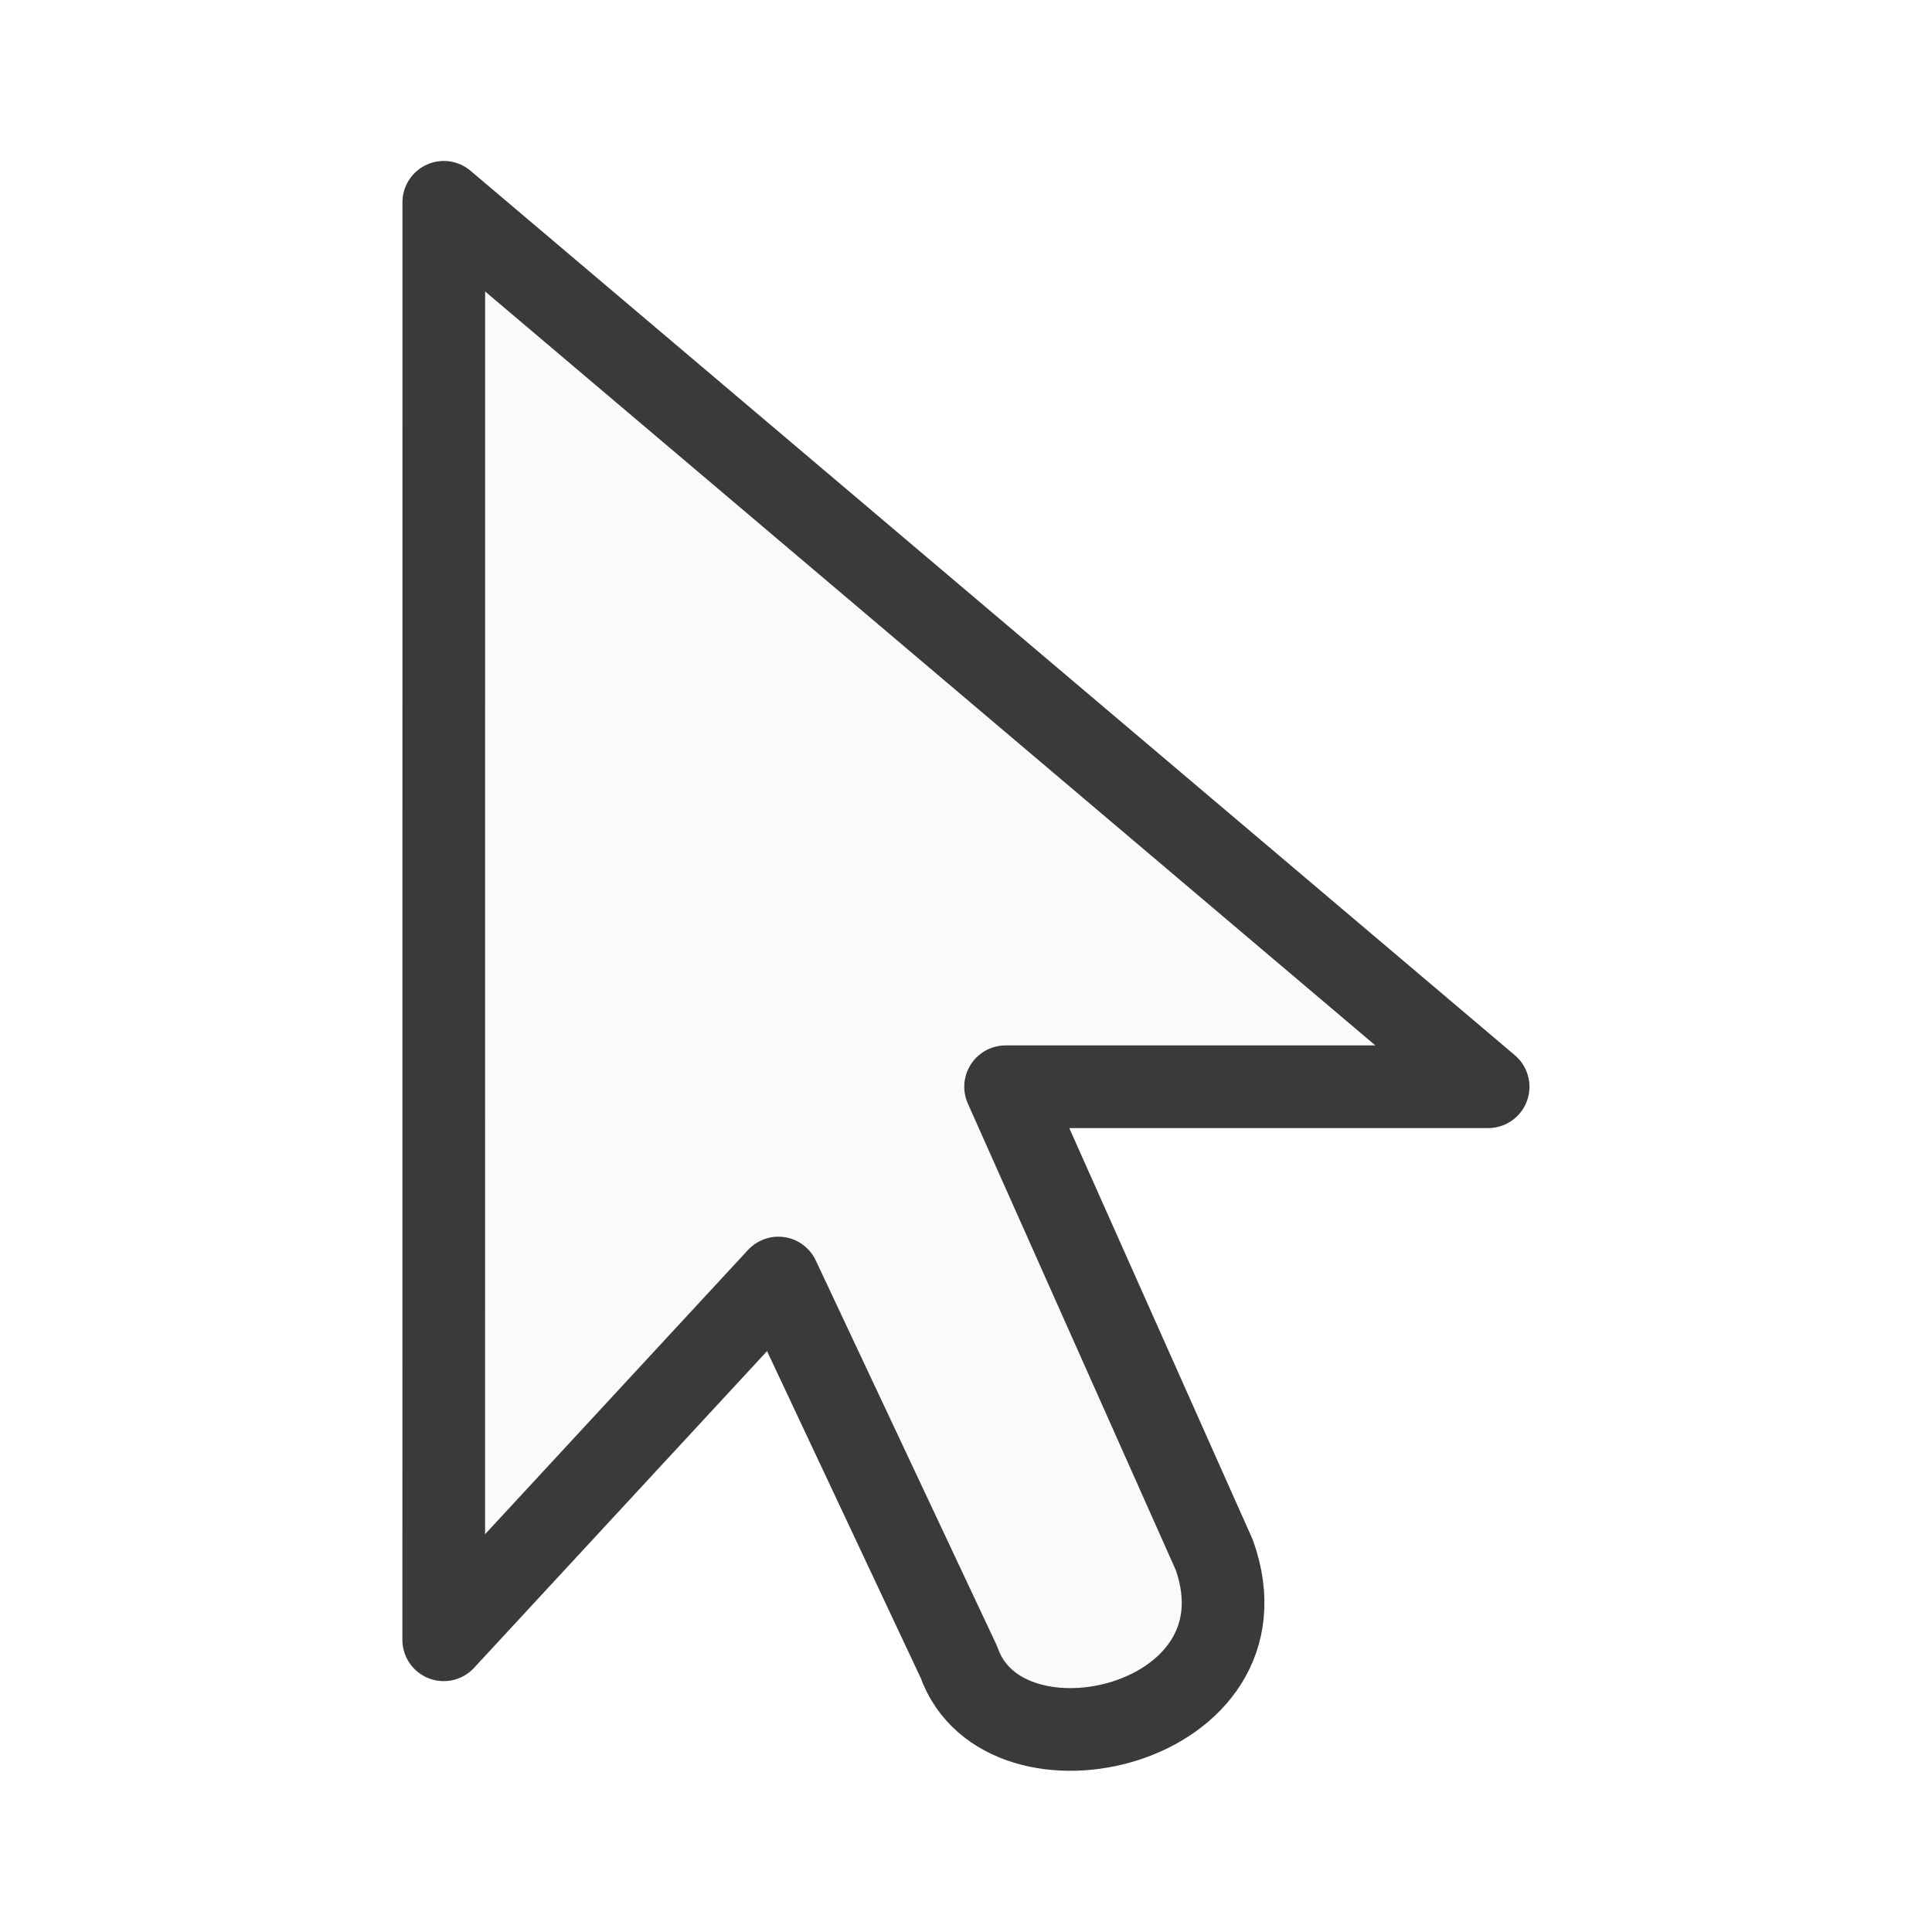
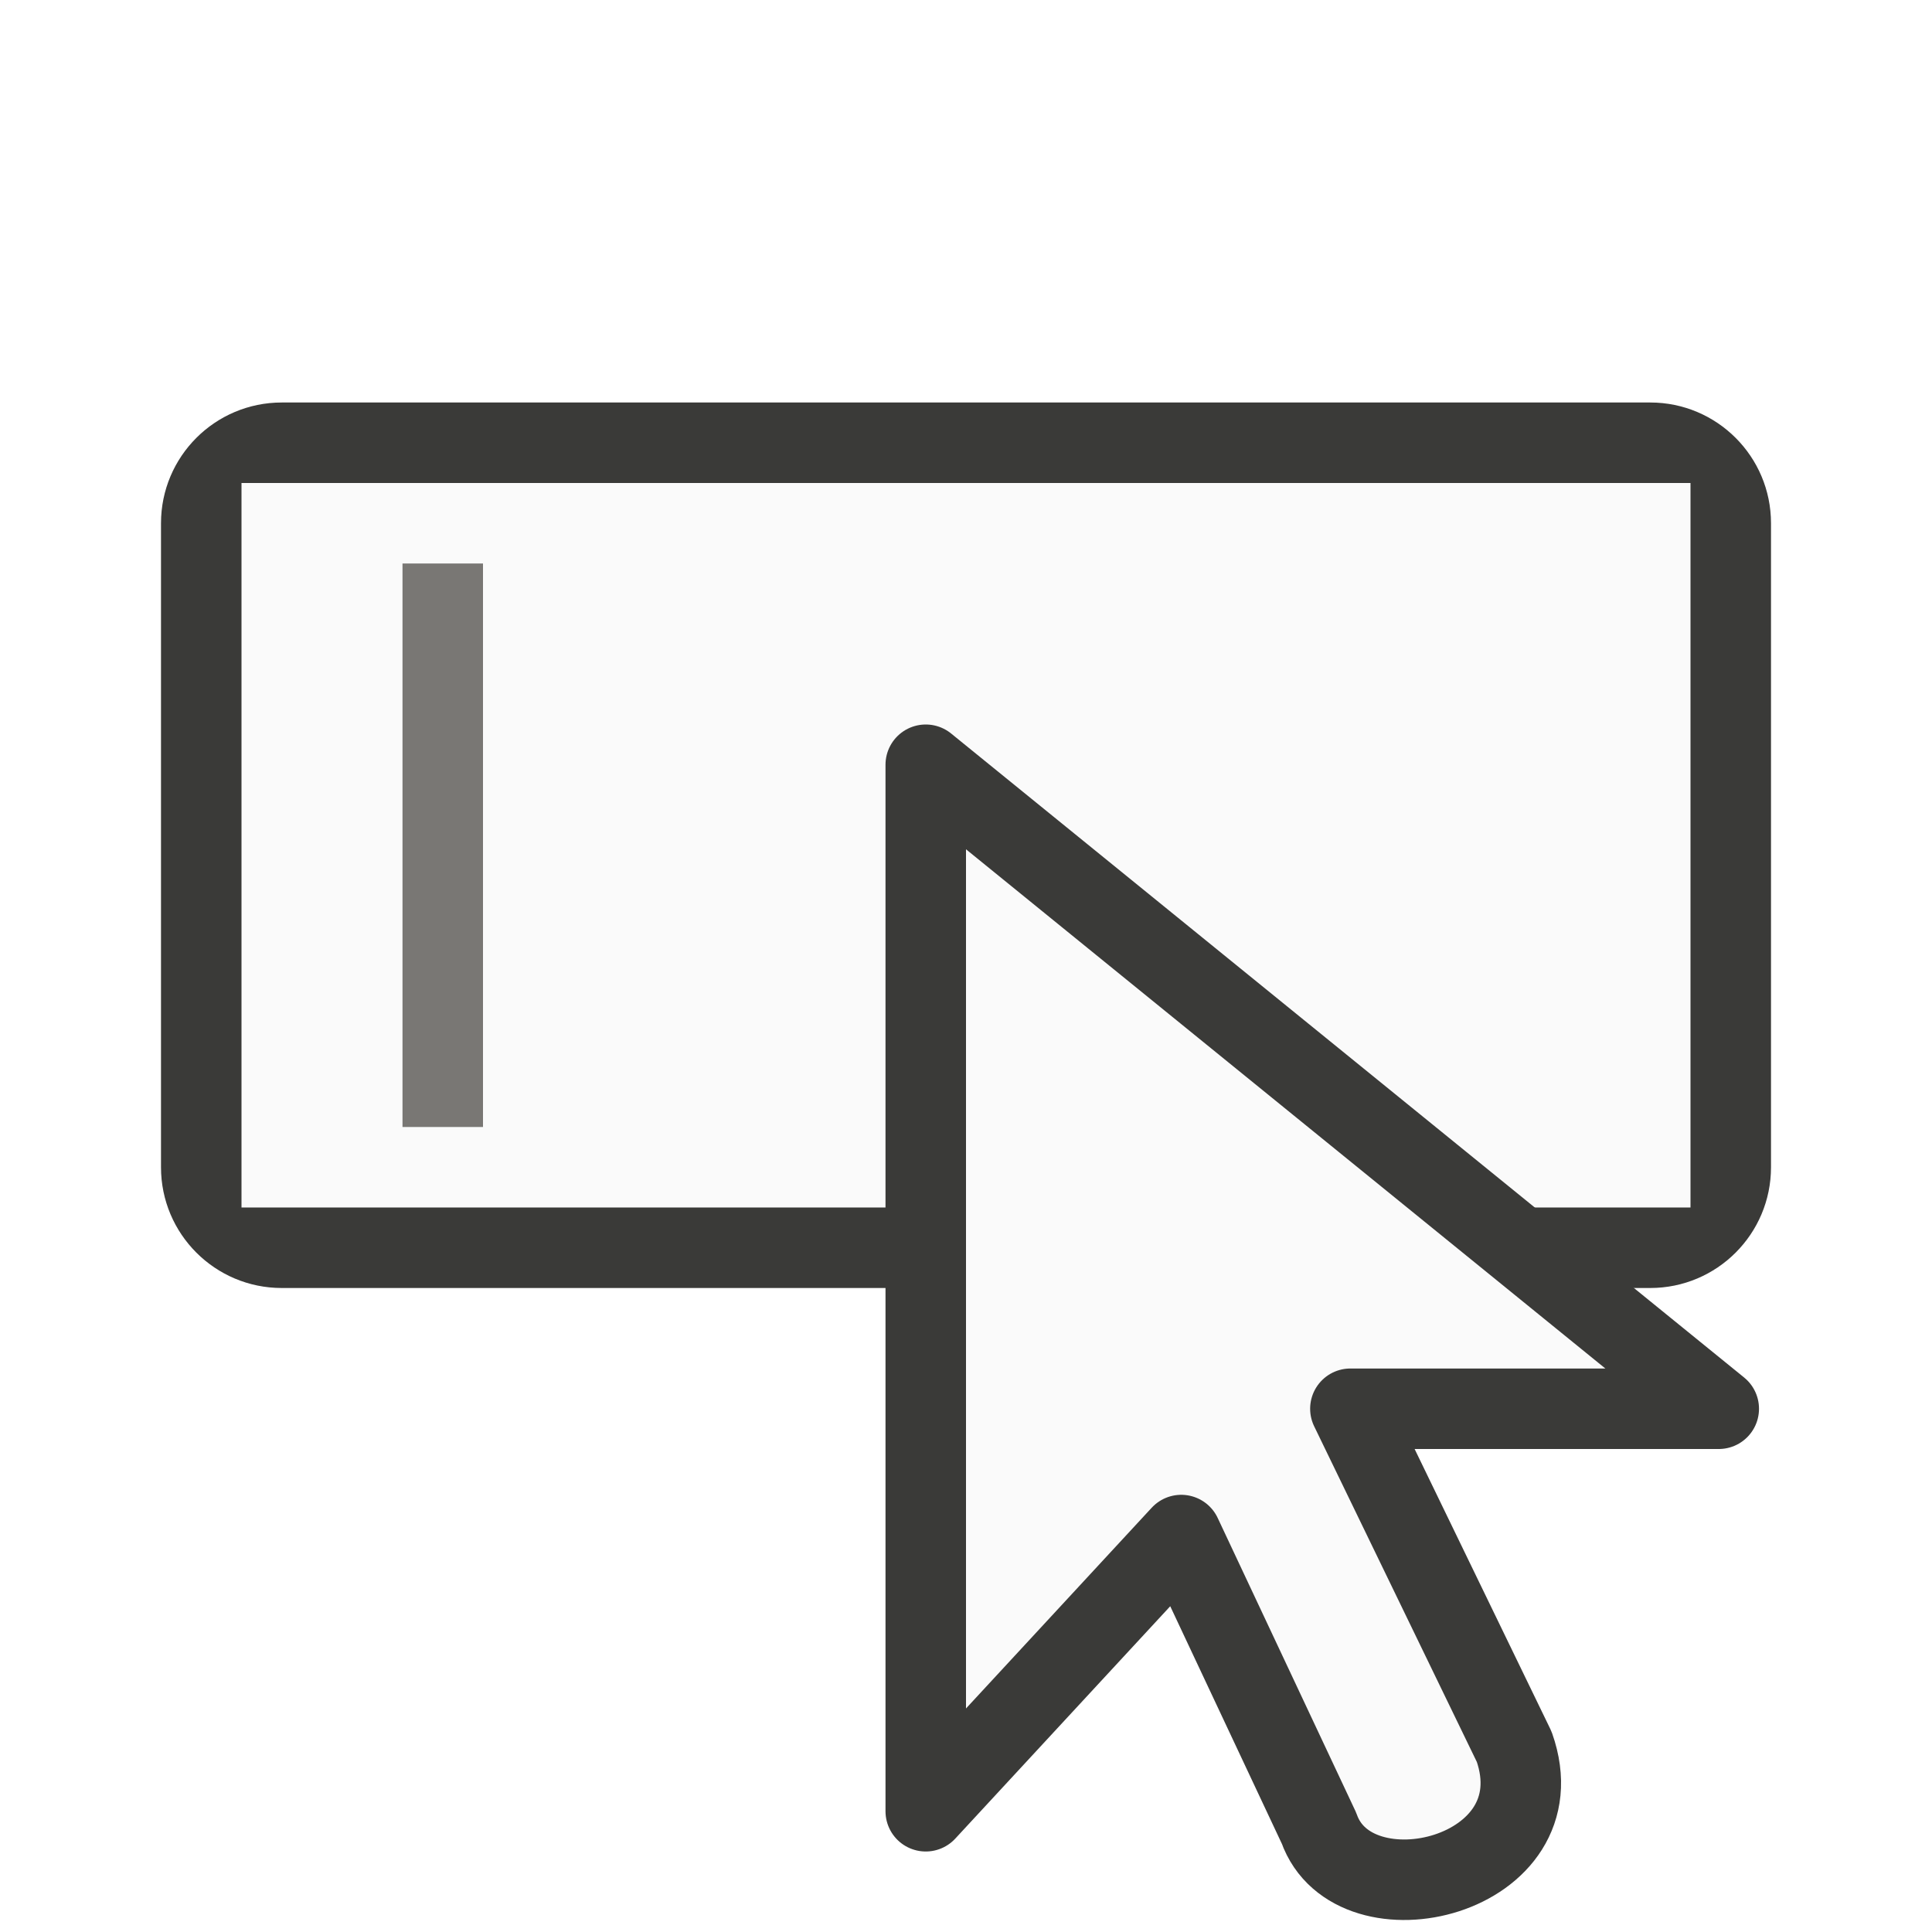
<svg xmlns="http://www.w3.org/2000/svg" viewBox="0 0 24 24">
-   <path d="m5.513 2.513 12.973 10.987h-5.994l2.594 5.82c.747 2.12-2.615 2.914-3.175 1.325l-2.242-4.769-4.157 4.494z" fill="#fafafa" fill-rule="evenodd" stroke="#3a3a38" stroke-linejoin="round" stroke-width="1.027" />
+   <rect fill="#3a3a38" height="11" rx="1.5" width="20" x="2" y="5" />
+   <path d="m3 6v9h18v-9z" fill="#fafafa" stroke-width="1.309" />
+   <path d="m6 7v7h-1v-7z" fill="#797774" stroke-width="1.593" />
+   <path d="m11.5 9.5 9.851 8h-4.576l2.035 4.199c.57 1.618-1.997 2.225-2.425 1.011l-1.711-3.641-3.174 3.431z" fill="#fafafa" fill-rule="evenodd" stroke="#3a3a38" stroke-linejoin="round" />
</svg>
